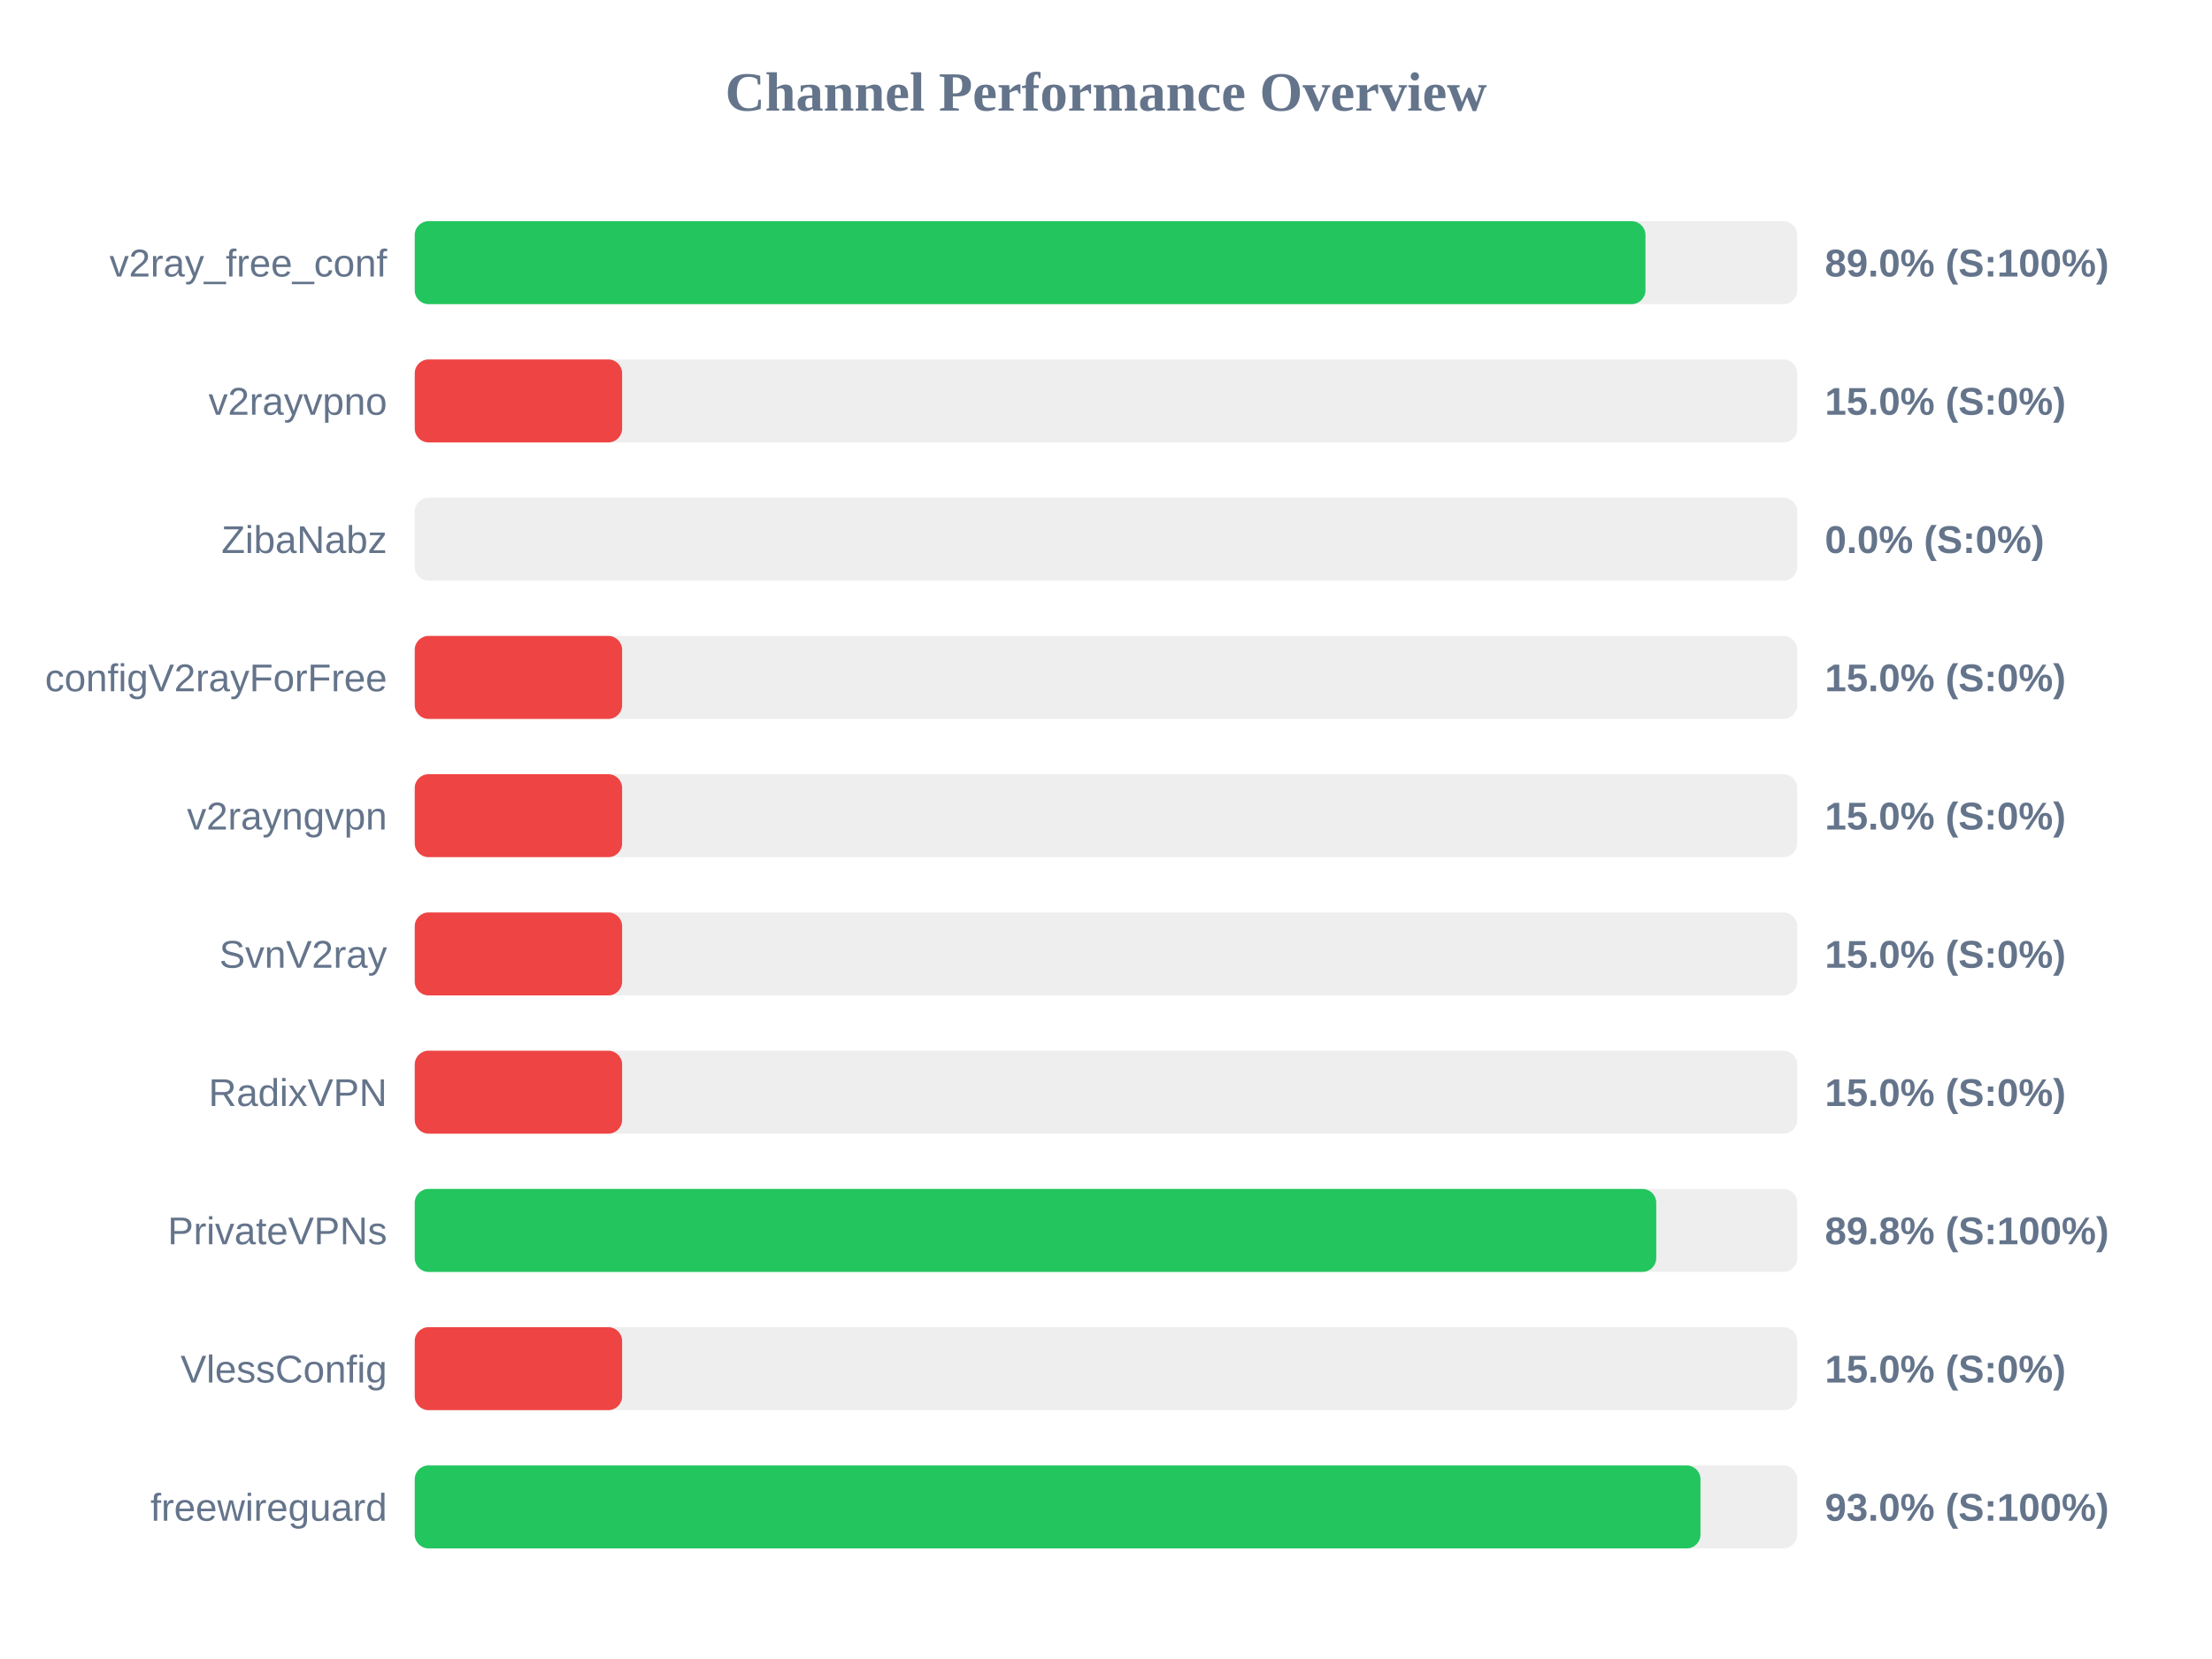
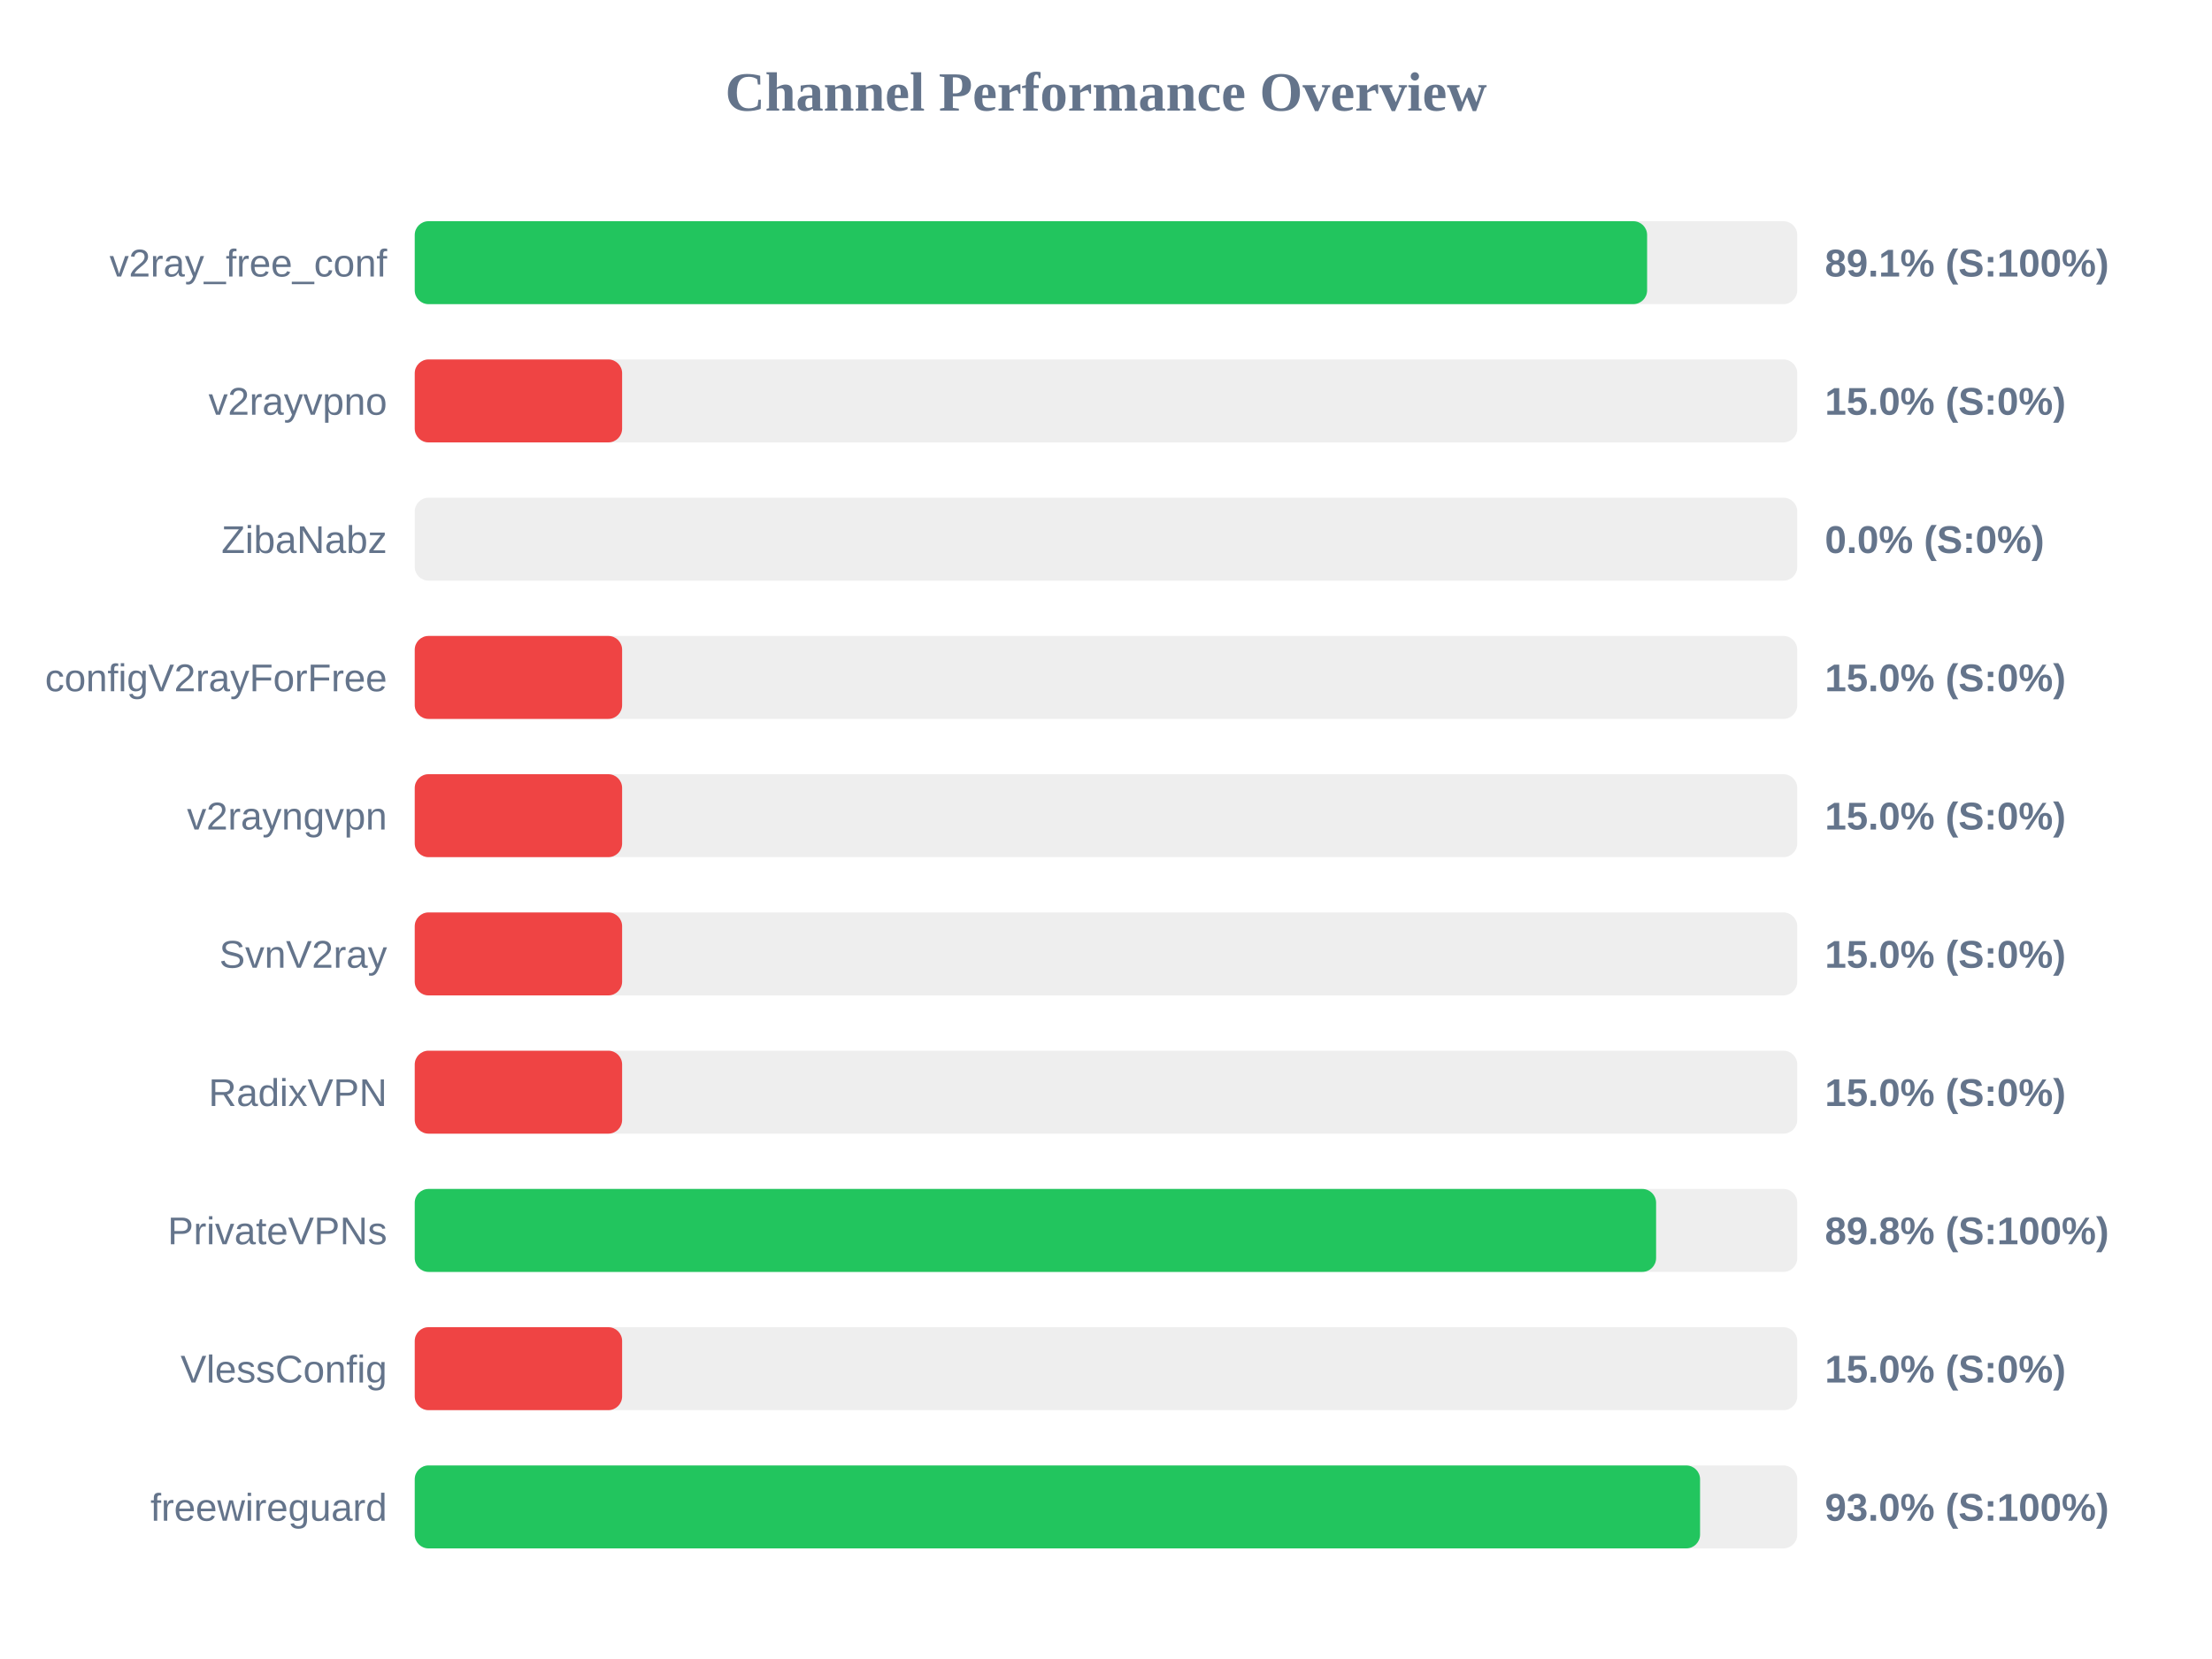
<svg xmlns="http://www.w3.org/2000/svg" width="800" height="600" version="1.1">
  <style>
        .row { font: 14px Arial; fill: #64748b; }
        .score { font: bold 14px Arial; fill: #64748b; }
    </style>
  <text x="400" y="40" text-anchor="middle" font-size="20px" font-weight="bold" fill="#64748b">Channel Performance Overview</text>
  <rect x="150" y="80" width="500" height="30" fill="#eee" rx="5" />
-   <rect x="150" y="80" width="445.1" height="30" fill="#22c55e" rx="5" />
+   <rect x="150" y="80" width="445.7" height="30" fill="#22c55e" rx="5" />
  <text x="140" y="100" text-anchor="end" class="row">v2ray_free_conf</text>
-   <text x="660" y="100" text-anchor="start" class="score">89.0% (S:100%)</text>
+   <text x="660" y="100" text-anchor="start" class="score">89.1% (S:100%)</text>
  <rect x="150" y="130" width="500" height="30" fill="#eee" rx="5" />
  <rect x="150" y="130" width="75.0" height="30" fill="#ef4444" rx="5" />
  <text x="140" y="150" text-anchor="end" class="row">v2rayvpno</text>
  <text x="660" y="150" text-anchor="start" class="score">15.0% (S:0%)</text>
  <rect x="150" y="180" width="500" height="30" fill="#eee" rx="5" />
  <rect x="150" y="180" width="0.0" height="30" fill="#ef4444" rx="5" />
  <text x="140" y="200" text-anchor="end" class="row">ZibaNabz</text>
  <text x="660" y="200" text-anchor="start" class="score">0.0% (S:0%)</text>
  <rect x="150" y="230" width="500" height="30" fill="#eee" rx="5" />
  <rect x="150" y="230" width="75.0" height="30" fill="#ef4444" rx="5" />
  <text x="140" y="250" text-anchor="end" class="row">configV2rayForFree</text>
  <text x="660" y="250" text-anchor="start" class="score">15.0% (S:0%)</text>
  <rect x="150" y="280" width="500" height="30" fill="#eee" rx="5" />
  <rect x="150" y="280" width="75.0" height="30" fill="#ef4444" rx="5" />
  <text x="140" y="300" text-anchor="end" class="row">v2rayngvpn</text>
  <text x="660" y="300" text-anchor="start" class="score">15.0% (S:0%)</text>
  <rect x="150" y="330" width="500" height="30" fill="#eee" rx="5" />
  <rect x="150" y="330" width="75.0" height="30" fill="#ef4444" rx="5" />
  <text x="140" y="350" text-anchor="end" class="row">SvnV2ray</text>
  <text x="660" y="350" text-anchor="start" class="score">15.0% (S:0%)</text>
  <rect x="150" y="380" width="500" height="30" fill="#eee" rx="5" />
  <rect x="150" y="380" width="75.0" height="30" fill="#ef4444" rx="5" />
  <text x="140" y="400" text-anchor="end" class="row">RadixVPN</text>
  <text x="660" y="400" text-anchor="start" class="score">15.0% (S:0%)</text>
  <rect x="150" y="430" width="500" height="30" fill="#eee" rx="5" />
-   <rect x="150" y="430" width="449.0" height="30" fill="#22c55e" rx="5" />
+   <rect x="150" y="430" width="448.95" height="30" fill="#22c55e" rx="5" />
  <text x="140" y="450" text-anchor="end" class="row">PrivateVPNs</text>
  <text x="660" y="450" text-anchor="start" class="score">89.8% (S:100%)</text>
  <rect x="150" y="480" width="500" height="30" fill="#eee" rx="5" />
  <rect x="150" y="480" width="75.0" height="30" fill="#ef4444" rx="5" />
  <text x="140" y="500" text-anchor="end" class="row">VlessConfig</text>
  <text x="660" y="500" text-anchor="start" class="score">15.0% (S:0%)</text>
  <rect x="150" y="530" width="500" height="30" fill="#eee" rx="5" />
-   <rect x="150" y="530" width="465.0" height="30" fill="#22c55e" rx="5" />
+   <rect x="150" y="530" width="464.85" height="30" fill="#22c55e" rx="5" />
  <text x="140" y="550" text-anchor="end" class="row">freewireguard</text>
  <text x="660" y="550" text-anchor="start" class="score">93.0% (S:100%)</text>
</svg>
